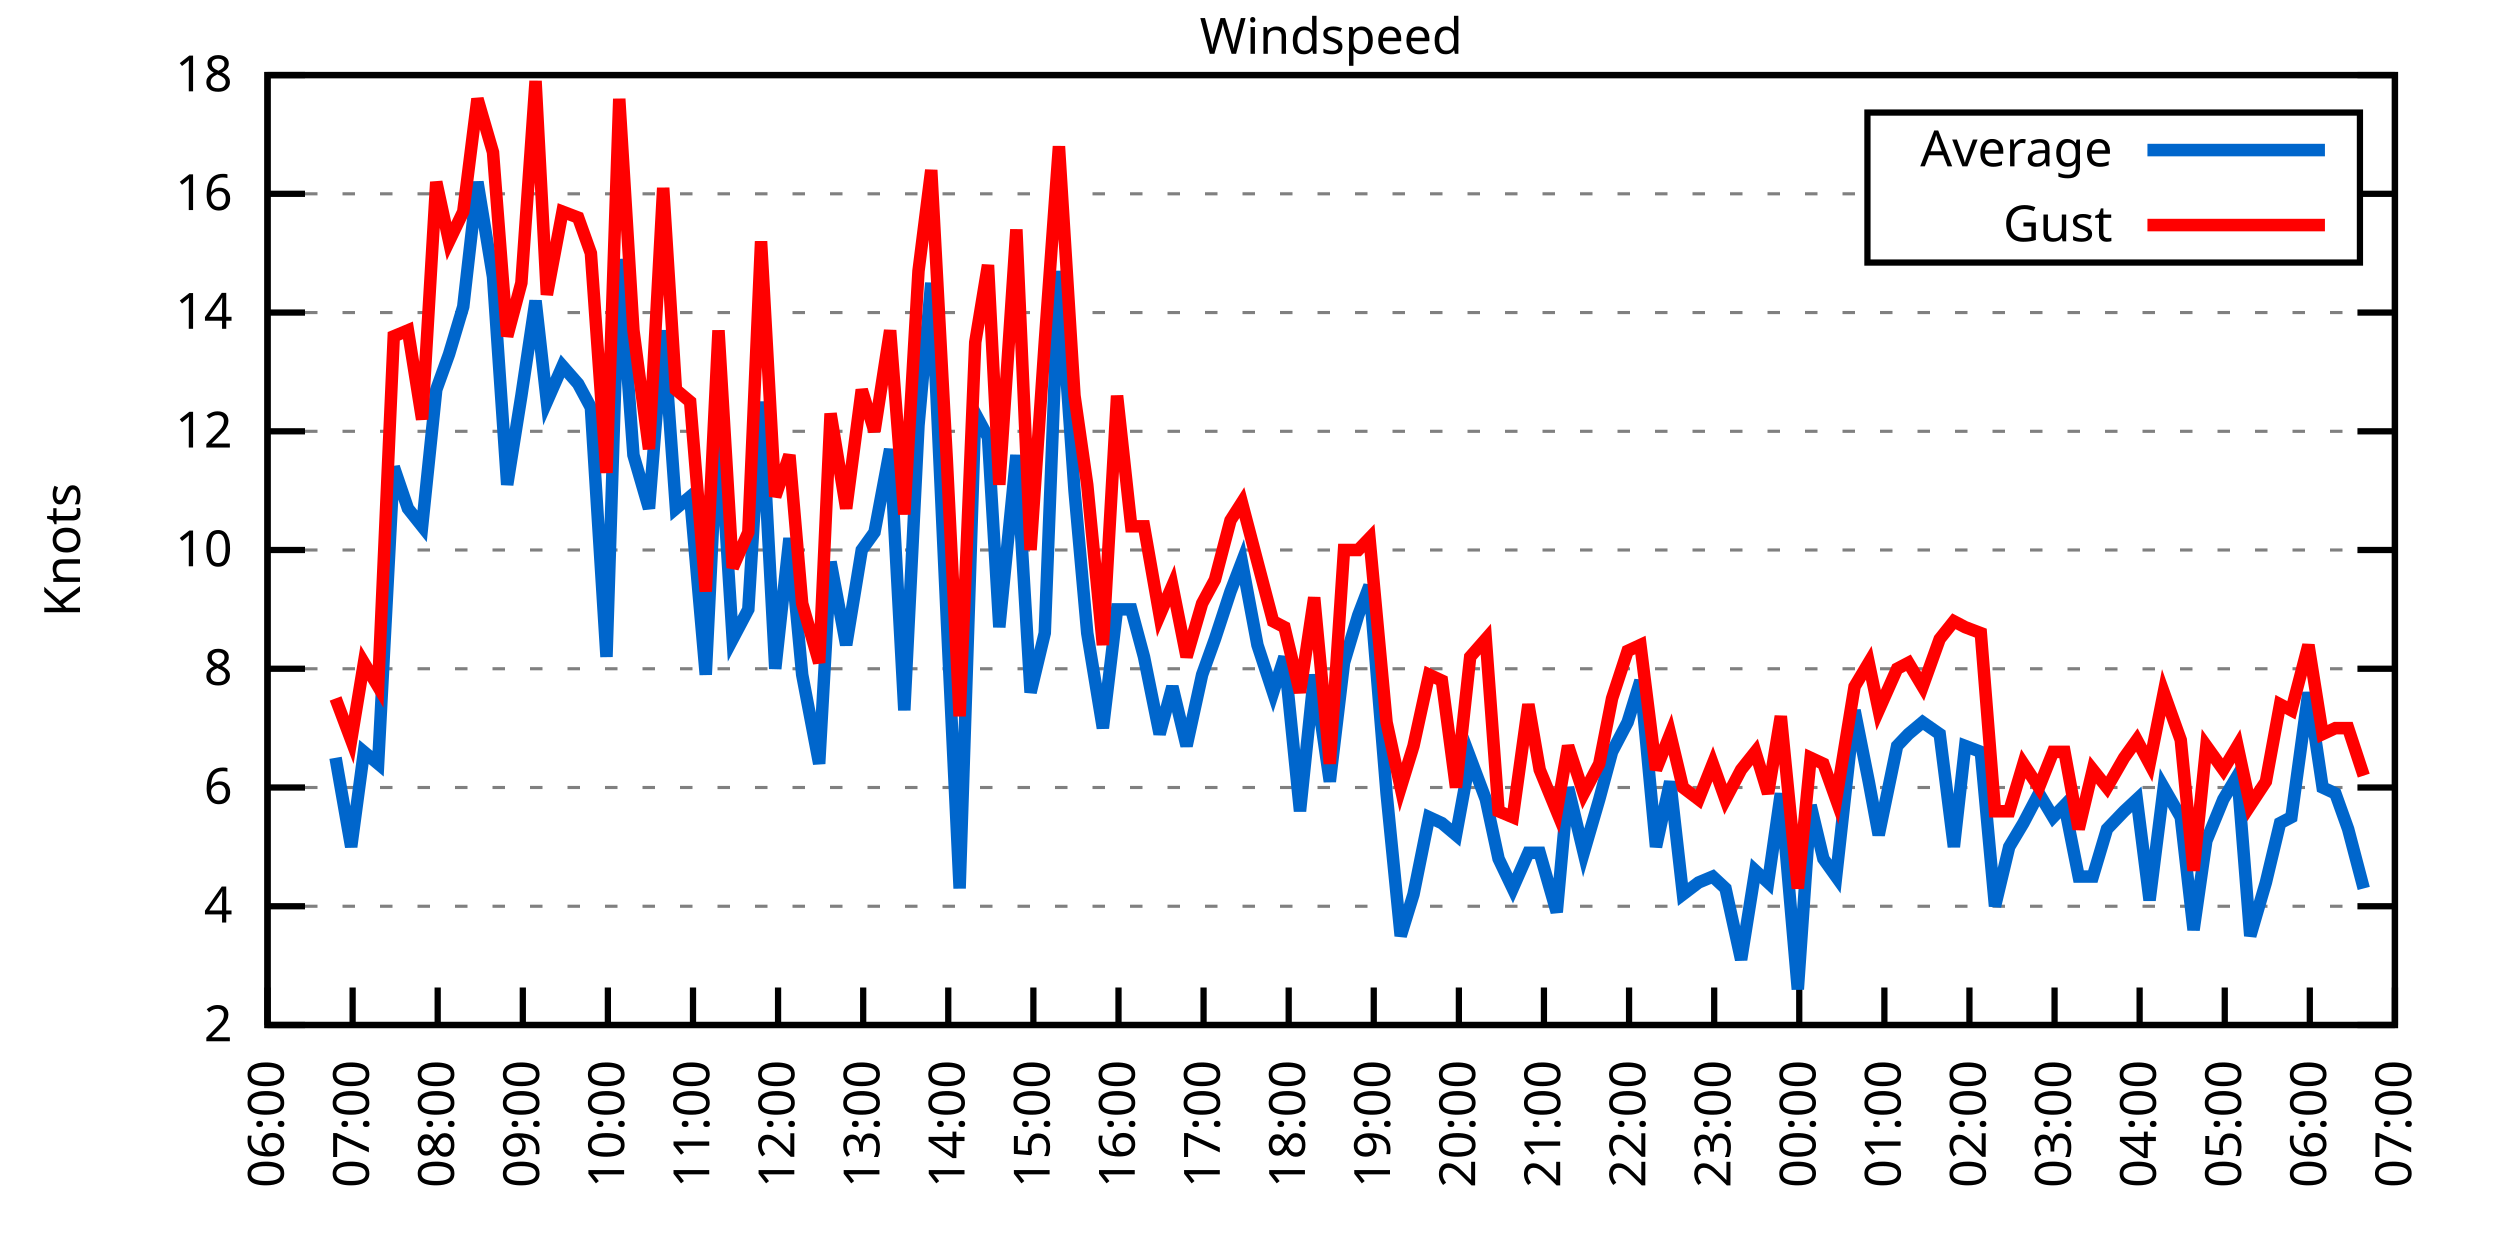
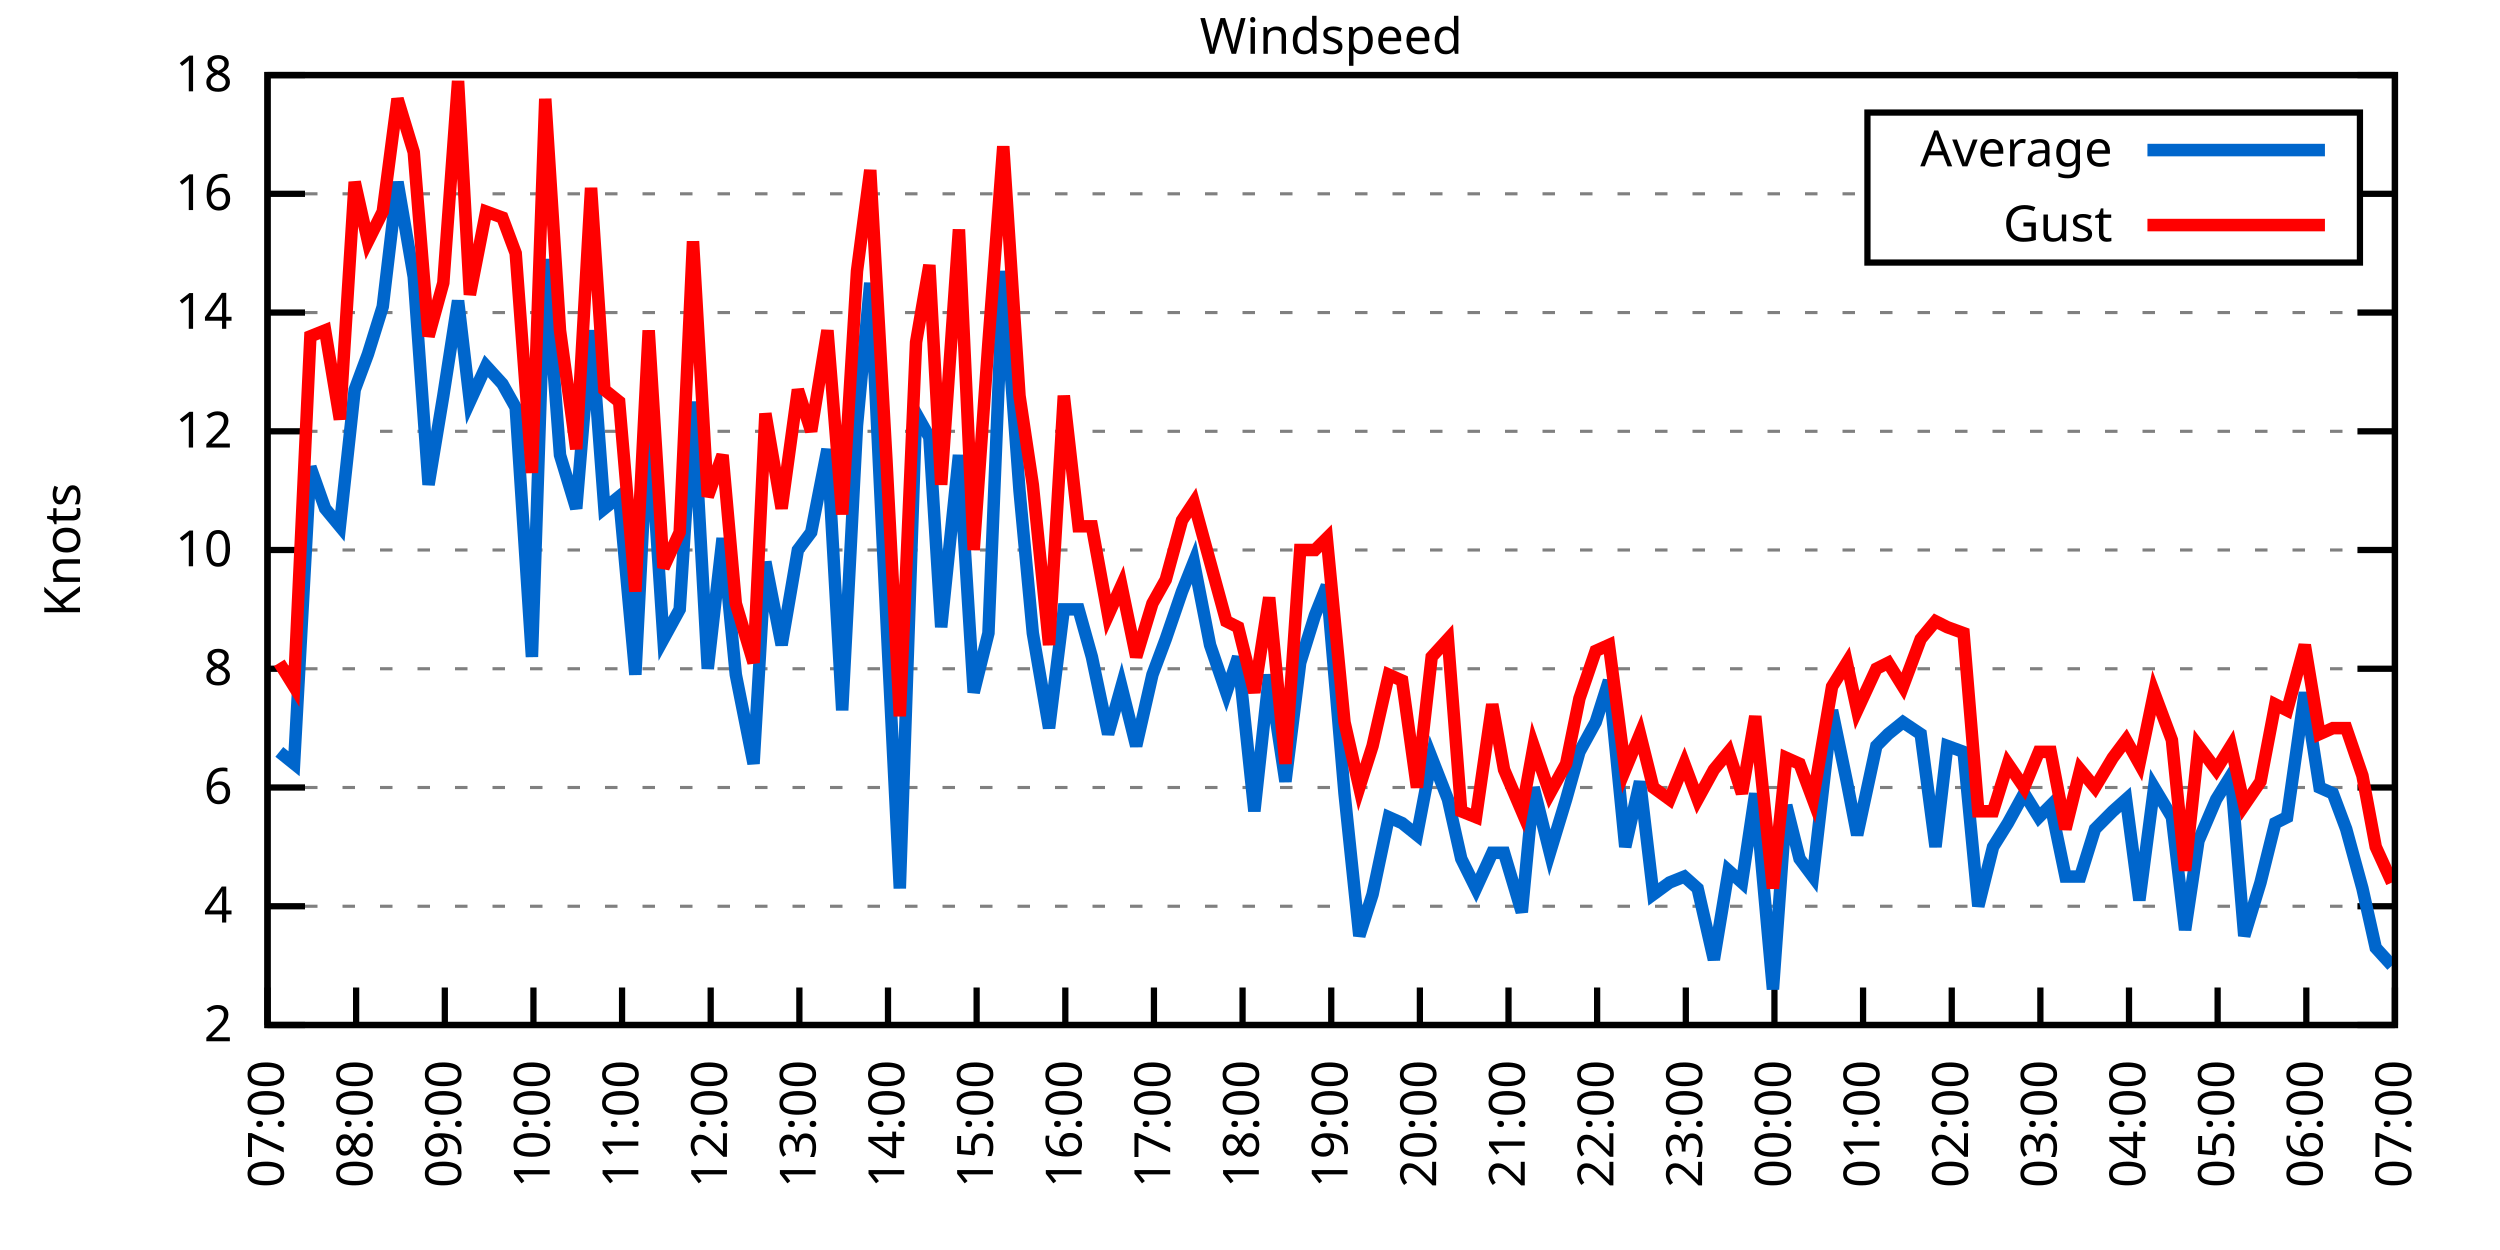
<svg xmlns="http://www.w3.org/2000/svg" xmlns:xlink="http://www.w3.org/1999/xlink" width="400" height="200" viewBox="0 0 400 200">
  <g id="gnuplot_canvas">
    <rect x="0" y="0" width="400" height="200" fill="none" />
    <defs>
      <circle id="gpDot" r="0.5" stroke-width="0.5" stroke="currentColor" />
      <path id="gpPt0" stroke-width="0.333" stroke="currentColor" d="M-1,0 h2 M0,-1 v2" />
      <path id="gpPt1" stroke-width="0.333" stroke="currentColor" d="M-1,-1 L1,1 M1,-1 L-1,1" />
      <path id="gpPt2" stroke-width="0.333" stroke="currentColor" d="M-1,0 L1,0 M0,-1 L0,1 M-1,-1 L1,1 M-1,1 L1,-1" />
      <rect id="gpPt3" stroke-width="0.333" stroke="currentColor" x="-1" y="-1" width="2" height="2" />
      <rect id="gpPt4" stroke-width="0.333" stroke="currentColor" fill="currentColor" x="-1" y="-1" width="2" height="2" />
      <circle id="gpPt5" stroke-width="0.333" stroke="currentColor" cx="0" cy="0" r="1" />
      <use xlink:href="#gpPt5" id="gpPt6" fill="currentColor" stroke="none" />
      <path id="gpPt7" stroke-width="0.333" stroke="currentColor" d="M0,-1.33 L-1.33,0.67 L1.33,0.67 z" />
      <use xlink:href="#gpPt7" id="gpPt8" fill="currentColor" stroke="none" />
      <use xlink:href="#gpPt7" id="gpPt9" stroke="currentColor" transform="rotate(180)" />
      <use xlink:href="#gpPt9" id="gpPt10" fill="currentColor" stroke="none" />
      <use xlink:href="#gpPt3" id="gpPt11" stroke="currentColor" transform="rotate(45)" />
      <use xlink:href="#gpPt11" id="gpPt12" fill="currentColor" stroke="none" />
      <path id="gpPt13" stroke-width="0.333" stroke="currentColor" d="M0,1.330 L1.265,0.411 L0.782,-1.067 L-0.782,-1.076 L-1.265,0.411 z" />
      <use xlink:href="#gpPt13" id="gpPt14" fill="currentColor" stroke="none" />
      <filter id="textbox" filterUnits="objectBoundingBox" x="0" y="0" height="1" width="1">
        <feFlood flood-color="white" flood-opacity="1" result="bgnd" />
        <feComposite in="SourceGraphic" in2="bgnd" operator="atop" />
      </filter>
      <filter id="greybox" filterUnits="objectBoundingBox" x="0" y="0" height="1" width="1">
        <feFlood flood-color="lightgrey" flood-opacity="1" result="grey" />
        <feComposite in="SourceGraphic" in2="grey" operator="atop" />
      </filter>
    </defs>
    <g fill="none" color="white" stroke="currentColor" stroke-width="1.00" stroke-linecap="butt" stroke-linejoin="miter">
</g>
    <g fill="none" color="black" stroke="currentColor" stroke-width="1.00" stroke-linecap="butt" stroke-linejoin="miter">
      <g stroke="none" shape-rendering="crispEdges">
        <polygon fill="rgb(255, 255, 255)" points="42.80,164.00 383.18,164.00 383.18,12.02 42.80,12.02 " />
      </g>
    </g>
    <g fill="none" color="black" stroke="currentColor" stroke-width="1.00" stroke-linecap="butt" stroke-linejoin="miter">
</g>
    <g fill="none" color="black" stroke="black" stroke-width="0.50" stroke-linecap="butt" stroke-linejoin="miter">
</g>
    <g fill="none" color="gray" stroke="currentColor" stroke-width="0.50" stroke-linecap="butt" stroke-linejoin="miter">
      <path stroke="gray" stroke-dasharray="2,4" class="gridline" d="M42.80,164.00 L383.19,164.00  " />
    </g>
    <g fill="none" color="gray" stroke="gray" stroke-width="1.00" stroke-linecap="butt" stroke-linejoin="miter">
</g>
    <g fill="none" color="black" stroke="currentColor" stroke-width="1.00" stroke-linecap="butt" stroke-linejoin="miter">
      <path stroke="black" d="M42.80,164.00 L48.80,164.00 M383.19,164.00 L377.19,164.00  " />
      <g transform="translate(37.20,166.60)" stroke="none" fill="black" font-family="Sans" font-size="8.00" text-anchor="end">
        <text>
          <tspan font-family="Sans"> 2</tspan>
        </text>
      </g>
    </g>
    <g fill="none" color="black" stroke="currentColor" stroke-width="1.00" stroke-linecap="butt" stroke-linejoin="miter">
</g>
    <g fill="none" color="black" stroke="black" stroke-width="0.50" stroke-linecap="butt" stroke-linejoin="miter">
</g>
    <g fill="none" color="gray" stroke="currentColor" stroke-width="0.50" stroke-linecap="butt" stroke-linejoin="miter">
      <path stroke="gray" stroke-dasharray="2,4" class="gridline" d="M42.80,145.00 L383.19,145.00  " />
    </g>
    <g fill="none" color="gray" stroke="gray" stroke-width="1.00" stroke-linecap="butt" stroke-linejoin="miter">
</g>
    <g fill="none" color="black" stroke="currentColor" stroke-width="1.00" stroke-linecap="butt" stroke-linejoin="miter">
      <path stroke="black" d="M42.80,145.00 L48.80,145.00 M383.19,145.00 L377.19,145.00  " />
      <g transform="translate(37.20,147.60)" stroke="none" fill="black" font-family="Sans" font-size="8.00" text-anchor="end">
        <text>
          <tspan font-family="Sans"> 4</tspan>
        </text>
      </g>
    </g>
    <g fill="none" color="black" stroke="currentColor" stroke-width="1.00" stroke-linecap="butt" stroke-linejoin="miter">
</g>
    <g fill="none" color="black" stroke="black" stroke-width="0.50" stroke-linecap="butt" stroke-linejoin="miter">
</g>
    <g fill="none" color="gray" stroke="currentColor" stroke-width="0.50" stroke-linecap="butt" stroke-linejoin="miter">
      <path stroke="gray" stroke-dasharray="2,4" class="gridline" d="M42.80,126.00 L383.19,126.00  " />
    </g>
    <g fill="none" color="gray" stroke="gray" stroke-width="1.00" stroke-linecap="butt" stroke-linejoin="miter">
</g>
    <g fill="none" color="black" stroke="currentColor" stroke-width="1.00" stroke-linecap="butt" stroke-linejoin="miter">
      <path stroke="black" d="M42.80,126.00 L48.80,126.00 M383.19,126.00 L377.19,126.00  " />
      <g transform="translate(37.20,128.60)" stroke="none" fill="black" font-family="Sans" font-size="8.00" text-anchor="end">
        <text>
          <tspan font-family="Sans"> 6</tspan>
        </text>
      </g>
    </g>
    <g fill="none" color="black" stroke="currentColor" stroke-width="1.00" stroke-linecap="butt" stroke-linejoin="miter">
</g>
    <g fill="none" color="black" stroke="black" stroke-width="0.50" stroke-linecap="butt" stroke-linejoin="miter">
</g>
    <g fill="none" color="gray" stroke="currentColor" stroke-width="0.50" stroke-linecap="butt" stroke-linejoin="miter">
      <path stroke="gray" stroke-dasharray="2,4" class="gridline" d="M42.80,107.00 L383.19,107.00  " />
    </g>
    <g fill="none" color="gray" stroke="gray" stroke-width="1.00" stroke-linecap="butt" stroke-linejoin="miter">
</g>
    <g fill="none" color="black" stroke="currentColor" stroke-width="1.00" stroke-linecap="butt" stroke-linejoin="miter">
      <path stroke="black" d="M42.80,107.00 L48.80,107.00 M383.19,107.00 L377.19,107.00  " />
      <g transform="translate(37.20,109.60)" stroke="none" fill="black" font-family="Sans" font-size="8.00" text-anchor="end">
        <text>
          <tspan font-family="Sans"> 8</tspan>
        </text>
      </g>
    </g>
    <g fill="none" color="black" stroke="currentColor" stroke-width="1.00" stroke-linecap="butt" stroke-linejoin="miter">
</g>
    <g fill="none" color="black" stroke="black" stroke-width="0.50" stroke-linecap="butt" stroke-linejoin="miter">
</g>
    <g fill="none" color="gray" stroke="currentColor" stroke-width="0.50" stroke-linecap="butt" stroke-linejoin="miter">
      <path stroke="gray" stroke-dasharray="2,4" class="gridline" d="M42.80,88.00 L383.19,88.00  " />
    </g>
    <g fill="none" color="gray" stroke="gray" stroke-width="1.00" stroke-linecap="butt" stroke-linejoin="miter">
</g>
    <g fill="none" color="black" stroke="currentColor" stroke-width="1.00" stroke-linecap="butt" stroke-linejoin="miter">
      <path stroke="black" d="M42.80,88.00 L48.80,88.00 M383.19,88.00 L377.19,88.00  " />
      <g transform="translate(37.20,90.60)" stroke="none" fill="black" font-family="Sans" font-size="8.00" text-anchor="end">
        <text>
          <tspan font-family="Sans"> 10</tspan>
        </text>
      </g>
    </g>
    <g fill="none" color="black" stroke="currentColor" stroke-width="1.00" stroke-linecap="butt" stroke-linejoin="miter">
</g>
    <g fill="none" color="black" stroke="black" stroke-width="0.50" stroke-linecap="butt" stroke-linejoin="miter">
</g>
    <g fill="none" color="gray" stroke="currentColor" stroke-width="0.50" stroke-linecap="butt" stroke-linejoin="miter">
      <path stroke="gray" stroke-dasharray="2,4" class="gridline" d="M42.80,69.01 L383.19,69.01  " />
    </g>
    <g fill="none" color="gray" stroke="gray" stroke-width="1.00" stroke-linecap="butt" stroke-linejoin="miter">
</g>
    <g fill="none" color="black" stroke="currentColor" stroke-width="1.00" stroke-linecap="butt" stroke-linejoin="miter">
      <path stroke="black" d="M42.80,69.01 L48.80,69.01 M383.19,69.01 L377.19,69.01  " />
      <g transform="translate(37.20,71.61)" stroke="none" fill="black" font-family="Sans" font-size="8.00" text-anchor="end">
        <text>
          <tspan font-family="Sans"> 12</tspan>
        </text>
      </g>
    </g>
    <g fill="none" color="black" stroke="currentColor" stroke-width="1.00" stroke-linecap="butt" stroke-linejoin="miter">
</g>
    <g fill="none" color="black" stroke="black" stroke-width="0.50" stroke-linecap="butt" stroke-linejoin="miter">
</g>
    <g fill="none" color="gray" stroke="currentColor" stroke-width="0.50" stroke-linecap="butt" stroke-linejoin="miter">
      <path stroke="gray" stroke-dasharray="2,4" class="gridline" d="M42.80,50.01 L383.19,50.01  " />
    </g>
    <g fill="none" color="gray" stroke="gray" stroke-width="1.00" stroke-linecap="butt" stroke-linejoin="miter">
</g>
    <g fill="none" color="black" stroke="currentColor" stroke-width="1.00" stroke-linecap="butt" stroke-linejoin="miter">
      <path stroke="black" d="M42.80,50.01 L48.80,50.01 M383.19,50.01 L377.19,50.01  " />
      <g transform="translate(37.20,52.61)" stroke="none" fill="black" font-family="Sans" font-size="8.00" text-anchor="end">
        <text>
          <tspan font-family="Sans"> 14</tspan>
        </text>
      </g>
    </g>
    <g fill="none" color="black" stroke="currentColor" stroke-width="1.00" stroke-linecap="butt" stroke-linejoin="miter">
</g>
    <g fill="none" color="black" stroke="black" stroke-width="0.50" stroke-linecap="butt" stroke-linejoin="miter">
</g>
    <g fill="none" color="gray" stroke="currentColor" stroke-width="0.50" stroke-linecap="butt" stroke-linejoin="miter">
      <path stroke="gray" stroke-dasharray="2,4" class="gridline" d="M42.80,31.01 L298.79,31.01 M377.59,31.01 L383.19,31.01  " />
    </g>
    <g fill="none" color="gray" stroke="gray" stroke-width="1.00" stroke-linecap="butt" stroke-linejoin="miter">
</g>
    <g fill="none" color="black" stroke="currentColor" stroke-width="1.00" stroke-linecap="butt" stroke-linejoin="miter">
      <path stroke="black" d="M42.80,31.01 L48.80,31.01 M383.19,31.01 L377.19,31.01  " />
      <g transform="translate(37.20,33.61)" stroke="none" fill="black" font-family="Sans" font-size="8.00" text-anchor="end">
        <text>
          <tspan font-family="Sans"> 16</tspan>
        </text>
      </g>
    </g>
    <g fill="none" color="black" stroke="currentColor" stroke-width="1.00" stroke-linecap="butt" stroke-linejoin="miter">
</g>
    <g fill="none" color="black" stroke="black" stroke-width="0.50" stroke-linecap="butt" stroke-linejoin="miter">
</g>
    <g fill="none" color="gray" stroke="currentColor" stroke-width="0.50" stroke-linecap="butt" stroke-linejoin="miter">
      <path stroke="gray" stroke-dasharray="2,4" class="gridline" d="M42.80,12.01 L383.19,12.01  " />
    </g>
    <g fill="none" color="gray" stroke="gray" stroke-width="1.00" stroke-linecap="butt" stroke-linejoin="miter">
</g>
    <g fill="none" color="black" stroke="currentColor" stroke-width="1.00" stroke-linecap="butt" stroke-linejoin="miter">
      <path stroke="black" d="M42.80,12.01 L48.80,12.01 M383.19,12.01 L377.19,12.01  " />
      <g transform="translate(37.20,14.61)" stroke="none" fill="black" font-family="Sans" font-size="8.00" text-anchor="end">
        <text>
          <tspan font-family="Sans"> 18</tspan>
        </text>
      </g>
    </g>
    <g fill="none" color="black" stroke="currentColor" stroke-width="1.00" stroke-linecap="butt" stroke-linejoin="miter">
      <path stroke="black" d="M42.80,164.00 L42.80,158.00  " />
      <g transform="translate(45.40,169.60) rotate(270.00)" stroke="none" fill="black" font-family="Sans" font-size="8.00" text-anchor="end">
        <text>
-           <tspan font-family="Sans">06:00</tspan>
-         </text>
-       </g>
-     </g>
-     <g fill="none" color="black" stroke="currentColor" stroke-width="1.00" stroke-linecap="butt" stroke-linejoin="miter">
-       <path stroke="black" d="M56.42,164.00 L56.42,158.00  " />
-       <g transform="translate(59.02,169.60) rotate(270.00)" stroke="none" fill="black" font-family="Sans" font-size="8.00" text-anchor="end">
-         <text>
          <tspan font-family="Sans">07:00</tspan>
        </text>
      </g>
    </g>
    <g fill="none" color="black" stroke="currentColor" stroke-width="1.00" stroke-linecap="butt" stroke-linejoin="miter">
-       <path stroke="black" d="M70.03,164.00 L70.03,158.00  " />
-       <g transform="translate(72.63,169.60) rotate(270.00)" stroke="none" fill="black" font-family="Sans" font-size="8.00" text-anchor="end">
+       <path stroke="black" d="M56.98,164.00 L56.98,158.00  " />
+       <g transform="translate(59.58,169.60) rotate(270.00)" stroke="none" fill="black" font-family="Sans" font-size="8.00" text-anchor="end">
        <text>
          <tspan font-family="Sans">08:00</tspan>
        </text>
      </g>
    </g>
    <g fill="none" color="black" stroke="currentColor" stroke-width="1.00" stroke-linecap="butt" stroke-linejoin="miter">
-       <path stroke="black" d="M83.65,164.00 L83.65,158.00  " />
-       <g transform="translate(86.25,169.60) rotate(270.00)" stroke="none" fill="black" font-family="Sans" font-size="8.00" text-anchor="end">
+       <path stroke="black" d="M71.17,164.00 L71.17,158.00  " />
+       <g transform="translate(73.77,169.60) rotate(270.00)" stroke="none" fill="black" font-family="Sans" font-size="8.00" text-anchor="end">
        <text>
          <tspan font-family="Sans">09:00</tspan>
        </text>
      </g>
    </g>
    <g fill="none" color="black" stroke="currentColor" stroke-width="1.00" stroke-linecap="butt" stroke-linejoin="miter">
-       <path stroke="black" d="M97.26,164.00 L97.26,158.00  " />
-       <g transform="translate(99.86,169.60) rotate(270.00)" stroke="none" fill="black" font-family="Sans" font-size="8.00" text-anchor="end">
+       <path stroke="black" d="M85.35,164.00 L85.35,158.00  " />
+       <g transform="translate(87.95,169.60) rotate(270.00)" stroke="none" fill="black" font-family="Sans" font-size="8.00" text-anchor="end">
        <text>
          <tspan font-family="Sans">10:00</tspan>
        </text>
      </g>
    </g>
    <g fill="none" color="black" stroke="currentColor" stroke-width="1.00" stroke-linecap="butt" stroke-linejoin="miter">
-       <path stroke="black" d="M110.88,164.00 L110.88,158.00  " />
-       <g transform="translate(113.48,169.60) rotate(270.00)" stroke="none" fill="black" font-family="Sans" font-size="8.00" text-anchor="end">
+       <path stroke="black" d="M99.53,164.00 L99.53,158.00  " />
+       <g transform="translate(102.13,169.60) rotate(270.00)" stroke="none" fill="black" font-family="Sans" font-size="8.00" text-anchor="end">
        <text>
          <tspan font-family="Sans">11:00</tspan>
        </text>
      </g>
    </g>
    <g fill="none" color="black" stroke="currentColor" stroke-width="1.00" stroke-linecap="butt" stroke-linejoin="miter">
-       <path stroke="black" d="M124.49,164.00 L124.49,158.00  " />
-       <g transform="translate(127.09,169.60) rotate(270.00)" stroke="none" fill="black" font-family="Sans" font-size="8.00" text-anchor="end">
+       <path stroke="black" d="M113.71,164.00 L113.71,158.00  " />
+       <g transform="translate(116.31,169.60) rotate(270.00)" stroke="none" fill="black" font-family="Sans" font-size="8.00" text-anchor="end">
        <text>
          <tspan font-family="Sans">12:00</tspan>
        </text>
      </g>
    </g>
    <g fill="none" color="black" stroke="currentColor" stroke-width="1.00" stroke-linecap="butt" stroke-linejoin="miter">
-       <path stroke="black" d="M138.11,164.00 L138.11,158.00  " />
-       <g transform="translate(140.71,169.60) rotate(270.00)" stroke="none" fill="black" font-family="Sans" font-size="8.00" text-anchor="end">
+       <path stroke="black" d="M127.90,164.00 L127.90,158.00  " />
+       <g transform="translate(130.50,169.60) rotate(270.00)" stroke="none" fill="black" font-family="Sans" font-size="8.00" text-anchor="end">
        <text>
          <tspan font-family="Sans">13:00</tspan>
        </text>
      </g>
    </g>
    <g fill="none" color="black" stroke="currentColor" stroke-width="1.00" stroke-linecap="butt" stroke-linejoin="miter">
-       <path stroke="black" d="M151.72,164.00 L151.72,158.00  " />
-       <g transform="translate(154.32,169.60) rotate(270.00)" stroke="none" fill="black" font-family="Sans" font-size="8.00" text-anchor="end">
+       <path stroke="black" d="M142.08,164.00 L142.08,158.00  " />
+       <g transform="translate(144.68,169.60) rotate(270.00)" stroke="none" fill="black" font-family="Sans" font-size="8.00" text-anchor="end">
        <text>
          <tspan font-family="Sans">14:00</tspan>
        </text>
      </g>
    </g>
    <g fill="none" color="black" stroke="currentColor" stroke-width="1.00" stroke-linecap="butt" stroke-linejoin="miter">
-       <path stroke="black" d="M165.34,164.00 L165.34,158.00  " />
-       <g transform="translate(167.94,169.60) rotate(270.00)" stroke="none" fill="black" font-family="Sans" font-size="8.00" text-anchor="end">
+       <path stroke="black" d="M156.26,164.00 L156.26,158.00  " />
+       <g transform="translate(158.86,169.60) rotate(270.00)" stroke="none" fill="black" font-family="Sans" font-size="8.00" text-anchor="end">
        <text>
          <tspan font-family="Sans">15:00</tspan>
        </text>
      </g>
    </g>
    <g fill="none" color="black" stroke="currentColor" stroke-width="1.00" stroke-linecap="butt" stroke-linejoin="miter">
-       <path stroke="black" d="M178.96,164.00 L178.96,158.00  " />
-       <g transform="translate(181.56,169.60) rotate(270.00)" stroke="none" fill="black" font-family="Sans" font-size="8.00" text-anchor="end">
+       <path stroke="black" d="M170.45,164.00 L170.45,158.00  " />
+       <g transform="translate(173.05,169.60) rotate(270.00)" stroke="none" fill="black" font-family="Sans" font-size="8.00" text-anchor="end">
        <text>
          <tspan font-family="Sans">16:00</tspan>
        </text>
      </g>
    </g>
    <g fill="none" color="black" stroke="currentColor" stroke-width="1.00" stroke-linecap="butt" stroke-linejoin="miter">
-       <path stroke="black" d="M192.57,164.00 L192.57,158.00  " />
-       <g transform="translate(195.17,169.60) rotate(270.00)" stroke="none" fill="black" font-family="Sans" font-size="8.00" text-anchor="end">
+       <path stroke="black" d="M184.63,164.00 L184.63,158.00  " />
+       <g transform="translate(187.23,169.60) rotate(270.00)" stroke="none" fill="black" font-family="Sans" font-size="8.00" text-anchor="end">
        <text>
          <tspan font-family="Sans">17:00</tspan>
        </text>
      </g>
    </g>
    <g fill="none" color="black" stroke="currentColor" stroke-width="1.00" stroke-linecap="butt" stroke-linejoin="miter">
-       <path stroke="black" d="M206.19,164.00 L206.19,158.00  " />
-       <g transform="translate(208.79,169.60) rotate(270.00)" stroke="none" fill="black" font-family="Sans" font-size="8.00" text-anchor="end">
+       <path stroke="black" d="M198.81,164.00 L198.81,158.00  " />
+       <g transform="translate(201.41,169.60) rotate(270.00)" stroke="none" fill="black" font-family="Sans" font-size="8.00" text-anchor="end">
        <text>
          <tspan font-family="Sans">18:00</tspan>
        </text>
      </g>
    </g>
    <g fill="none" color="black" stroke="currentColor" stroke-width="1.00" stroke-linecap="butt" stroke-linejoin="miter">
-       <path stroke="black" d="M219.80,164.00 L219.80,158.00  " />
-       <g transform="translate(222.40,169.60) rotate(270.00)" stroke="none" fill="black" font-family="Sans" font-size="8.00" text-anchor="end">
+       <path stroke="black" d="M213.00,164.00 L213.00,158.00  " />
+       <g transform="translate(215.60,169.60) rotate(270.00)" stroke="none" fill="black" font-family="Sans" font-size="8.00" text-anchor="end">
        <text>
          <tspan font-family="Sans">19:00</tspan>
        </text>
      </g>
    </g>
    <g fill="none" color="black" stroke="currentColor" stroke-width="1.00" stroke-linecap="butt" stroke-linejoin="miter">
-       <path stroke="black" d="M233.42,164.00 L233.42,158.00  " />
-       <g transform="translate(236.02,169.60) rotate(270.00)" stroke="none" fill="black" font-family="Sans" font-size="8.00" text-anchor="end">
+       <path stroke="black" d="M227.18,164.00 L227.18,158.00  " />
+       <g transform="translate(229.78,169.60) rotate(270.00)" stroke="none" fill="black" font-family="Sans" font-size="8.00" text-anchor="end">
        <text>
          <tspan font-family="Sans">20:00</tspan>
        </text>
      </g>
    </g>
    <g fill="none" color="black" stroke="currentColor" stroke-width="1.00" stroke-linecap="butt" stroke-linejoin="miter">
-       <path stroke="black" d="M247.03,164.00 L247.03,158.00  " />
-       <g transform="translate(249.63,169.60) rotate(270.00)" stroke="none" fill="black" font-family="Sans" font-size="8.00" text-anchor="end">
+       <path stroke="black" d="M241.36,164.00 L241.36,158.00  " />
+       <g transform="translate(243.96,169.60) rotate(270.00)" stroke="none" fill="black" font-family="Sans" font-size="8.00" text-anchor="end">
        <text>
          <tspan font-family="Sans">21:00</tspan>
        </text>
      </g>
    </g>
    <g fill="none" color="black" stroke="currentColor" stroke-width="1.00" stroke-linecap="butt" stroke-linejoin="miter">
-       <path stroke="black" d="M260.65,164.00 L260.65,158.00  " />
-       <g transform="translate(263.25,169.60) rotate(270.00)" stroke="none" fill="black" font-family="Sans" font-size="8.00" text-anchor="end">
+       <path stroke="black" d="M255.54,164.00 L255.54,158.00  " />
+       <g transform="translate(258.14,169.60) rotate(270.00)" stroke="none" fill="black" font-family="Sans" font-size="8.00" text-anchor="end">
        <text>
          <tspan font-family="Sans">22:00</tspan>
        </text>
      </g>
    </g>
    <g fill="none" color="black" stroke="currentColor" stroke-width="1.00" stroke-linecap="butt" stroke-linejoin="miter">
-       <path stroke="black" d="M274.27,164.00 L274.27,158.00  " />
-       <g transform="translate(276.87,169.60) rotate(270.00)" stroke="none" fill="black" font-family="Sans" font-size="8.00" text-anchor="end">
+       <path stroke="black" d="M269.73,164.00 L269.73,158.00  " />
+       <g transform="translate(272.33,169.60) rotate(270.00)" stroke="none" fill="black" font-family="Sans" font-size="8.00" text-anchor="end">
        <text>
          <tspan font-family="Sans">23:00</tspan>
        </text>
      </g>
    </g>
    <g fill="none" color="black" stroke="currentColor" stroke-width="1.00" stroke-linecap="butt" stroke-linejoin="miter">
-       <path stroke="black" d="M287.88,164.00 L287.88,158.00  " />
-       <g transform="translate(290.48,169.60) rotate(270.00)" stroke="none" fill="black" font-family="Sans" font-size="8.00" text-anchor="end">
+       <path stroke="black" d="M283.91,164.00 L283.91,158.00  " />
+       <g transform="translate(286.51,169.60) rotate(270.00)" stroke="none" fill="black" font-family="Sans" font-size="8.00" text-anchor="end">
        <text>
          <tspan font-family="Sans">00:00</tspan>
        </text>
      </g>
    </g>
    <g fill="none" color="black" stroke="currentColor" stroke-width="1.00" stroke-linecap="butt" stroke-linejoin="miter">
-       <path stroke="black" d="M301.50,164.00 L301.50,158.00  " />
-       <g transform="translate(304.10,169.60) rotate(270.00)" stroke="none" fill="black" font-family="Sans" font-size="8.00" text-anchor="end">
+       <path stroke="black" d="M298.09,164.00 L298.09,158.00  " />
+       <g transform="translate(300.69,169.60) rotate(270.00)" stroke="none" fill="black" font-family="Sans" font-size="8.00" text-anchor="end">
        <text>
          <tspan font-family="Sans">01:00</tspan>
        </text>
      </g>
    </g>
    <g fill="none" color="black" stroke="currentColor" stroke-width="1.00" stroke-linecap="butt" stroke-linejoin="miter">
-       <path stroke="black" d="M315.11,164.00 L315.11,158.00  " />
-       <g transform="translate(317.71,169.60) rotate(270.00)" stroke="none" fill="black" font-family="Sans" font-size="8.00" text-anchor="end">
+       <path stroke="black" d="M312.28,164.00 L312.28,158.00  " />
+       <g transform="translate(314.88,169.60) rotate(270.00)" stroke="none" fill="black" font-family="Sans" font-size="8.00" text-anchor="end">
        <text>
          <tspan font-family="Sans">02:00</tspan>
        </text>
      </g>
    </g>
    <g fill="none" color="black" stroke="currentColor" stroke-width="1.00" stroke-linecap="butt" stroke-linejoin="miter">
-       <path stroke="black" d="M328.73,164.00 L328.73,158.00  " />
-       <g transform="translate(331.33,169.60) rotate(270.00)" stroke="none" fill="black" font-family="Sans" font-size="8.00" text-anchor="end">
+       <path stroke="black" d="M326.46,164.00 L326.46,158.00  " />
+       <g transform="translate(329.06,169.60) rotate(270.00)" stroke="none" fill="black" font-family="Sans" font-size="8.00" text-anchor="end">
        <text>
          <tspan font-family="Sans">03:00</tspan>
        </text>
      </g>
    </g>
    <g fill="none" color="black" stroke="currentColor" stroke-width="1.00" stroke-linecap="butt" stroke-linejoin="miter">
-       <path stroke="black" d="M342.34,164.00 L342.34,158.00  " />
-       <g transform="translate(344.94,169.60) rotate(270.00)" stroke="none" fill="black" font-family="Sans" font-size="8.00" text-anchor="end">
+       <path stroke="black" d="M340.64,164.00 L340.64,158.00  " />
+       <g transform="translate(343.24,169.60) rotate(270.00)" stroke="none" fill="black" font-family="Sans" font-size="8.00" text-anchor="end">
        <text>
          <tspan font-family="Sans">04:00</tspan>
        </text>
      </g>
    </g>
    <g fill="none" color="black" stroke="currentColor" stroke-width="1.00" stroke-linecap="butt" stroke-linejoin="miter">
-       <path stroke="black" d="M355.96,164.00 L355.96,158.00  " />
-       <g transform="translate(358.56,169.60) rotate(270.00)" stroke="none" fill="black" font-family="Sans" font-size="8.00" text-anchor="end">
+       <path stroke="black" d="M354.82,164.00 L354.82,158.00  " />
+       <g transform="translate(357.42,169.60) rotate(270.00)" stroke="none" fill="black" font-family="Sans" font-size="8.00" text-anchor="end">
        <text>
          <tspan font-family="Sans">05:00</tspan>
        </text>
      </g>
    </g>
    <g fill="none" color="black" stroke="currentColor" stroke-width="1.00" stroke-linecap="butt" stroke-linejoin="miter">
-       <path stroke="black" d="M369.57,164.00 L369.57,158.00  " />
-       <g transform="translate(372.17,169.60) rotate(270.00)" stroke="none" fill="black" font-family="Sans" font-size="8.00" text-anchor="end">
+       <path stroke="black" d="M369.01,164.00 L369.01,158.00  " />
+       <g transform="translate(371.61,169.60) rotate(270.00)" stroke="none" fill="black" font-family="Sans" font-size="8.00" text-anchor="end">
        <text>
          <tspan font-family="Sans">06:00</tspan>
        </text>
      </g>
    </g>
    <g fill="none" color="black" stroke="currentColor" stroke-width="1.00" stroke-linecap="butt" stroke-linejoin="miter">
      <path stroke="black" d="M383.19,164.00 L383.19,158.00  " />
      <g transform="translate(385.79,169.60) rotate(270.00)" stroke="none" fill="black" font-family="Sans" font-size="8.00" text-anchor="end">
        <text>
          <tspan font-family="Sans">07:00</tspan>
        </text>
      </g>
    </g>
    <g fill="none" color="black" stroke="currentColor" stroke-width="1.00" stroke-linecap="butt" stroke-linejoin="miter">
</g>
    <g fill="none" color="black" stroke="currentColor" stroke-width="1.00" stroke-linecap="butt" stroke-linejoin="miter">
      <path stroke="black" d="M42.80,12.01 L42.80,164.00 L383.19,164.00 L383.19,12.01 L42.80,12.01 Z  " />
    </g>
    <g fill="none" color="black" stroke="currentColor" stroke-width="1.00" stroke-linecap="butt" stroke-linejoin="miter">
</g>
    <g fill="none" color="black" stroke="currentColor" stroke-width="1.00" stroke-linecap="butt" stroke-linejoin="miter">
      <path stroke="black" d="M298.79,42.01 L298.79,18.01 L377.59,18.01 L377.59,42.01 L298.79,42.01 Z  " />
    </g>
    <g id="Windspeed_plot_1">
      <g fill="none" color="white" stroke="black" stroke-width="2.00" stroke-linecap="butt" stroke-linejoin="miter">
</g>
      <g fill="none" color="black" stroke="currentColor" stroke-width="2.00" stroke-linecap="butt" stroke-linejoin="miter">
        <g transform="translate(337.99,26.61)" stroke="none" fill="black" font-family="Sans" font-size="8.00" text-anchor="end">
          <text>
            <tspan font-family="Sans">Average</tspan>
          </text>
        </g>
      </g>
      <g fill="none" color="black" stroke="currentColor" stroke-width="2.00" stroke-linecap="butt" stroke-linejoin="miter">
-         <path stroke="rgb(  0, 102, 204)" d="M343.59,24.01 L371.99,24.01 M53.69,121.25 L56.19,135.50 L58.23,120.30 L60.50,122.20 L63.00,74.71 L65.27,81.36   L67.54,84.21 L69.80,62.36 L71.85,56.66 L74.12,49.06 L76.39,29.11 L78.88,44.31 L81.15,77.56 L83.42,63.31   L85.69,48.11 L87.50,64.26 L90.00,58.56 L92.50,61.41 L94.54,65.21 L97.04,105.10 L99.08,41.46 L101.35,72.81   L103.84,81.36 L106.11,52.86 L108.15,81.36 L110.42,79.46 L112.92,107.95 L114.96,66.16 L117.23,102.25 L119.73,97.50   L121.77,64.26 L124.04,107.00 L126.31,86.11 L128.35,107.95 L131.07,122.20 L132.89,89.90 L135.39,103.20 L137.88,88.00   L139.92,85.16 L142.42,71.86 L144.69,113.65 L146.96,68.06 L149.00,45.26 L151.50,99.40 L153.54,142.15 L156.04,66.16   L158.08,69.96 L159.89,100.35 L162.62,72.81 L164.89,110.80 L167.16,101.30 L169.43,43.36 L171.92,78.51 L173.96,101.30   L176.46,116.50 L178.73,97.50 L181.00,97.50 L183.04,105.10 L185.54,117.45 L187.58,109.85 L189.85,119.35 L192.34,107.95   L194.39,102.25 L196.88,94.65 L198.70,89.90 L201.19,103.20 L203.69,110.80 L205.51,105.10 L208.00,129.80 L210.27,107.95   L212.77,125.05 L215.04,106.05 L217.31,98.45 L219.12,93.70 L221.85,126.95 L224.11,149.75 L226.16,143.10 L228.65,130.75   L230.70,131.70 L232.96,133.60 L235.23,121.25 L237.73,127.90 L239.77,137.40 L242.04,142.15 L244.54,136.45 L246.35,136.45   L249.08,145.95 L250.89,126.00 L253.39,136.45 L255.88,127.90 L257.93,120.30 L260.42,115.55 L262.47,108.90 L264.96,135.50   L267.23,125.05 L269.27,143.10 L271.77,141.20 L274.04,140.25 L276.08,142.15 L278.58,153.55 L280.85,139.30 L282.89,141.20   L284.93,126.95 L287.65,158.30 L289.70,128.85 L291.74,137.40 L293.78,140.25 L296.73,113.65 L299.00,125.05 L300.59,133.60   L303.54,119.35 L305.35,117.45 L307.62,115.55 L310.35,117.45 L312.62,135.50 L314.43,119.35 L316.93,120.30 L319.20,145.00   L321.47,135.50 L323.74,131.70 L326.23,126.95 L328.50,130.75 L330.32,128.85 L332.59,140.25 L334.85,140.25 L337.12,132.65   L339.85,129.80 L341.89,127.90 L343.93,144.05 L346.20,126.00 L348.92,130.75 L350.97,148.80 L353.01,134.55 L355.73,127.90   L358.00,124.10 L360.04,149.75 L362.54,141.20 L364.81,131.70 L366.62,130.75 L369.35,110.80 L371.62,126.00 L373.66,126.95   L375.70,132.65 L378.20,142.15  " />
+         <path stroke="rgb(  0, 102, 204)" d="M343.59,24.01 L371.99,24.01 M44.69,120.30 L47.05,122.20 L49.66,74.71 L52.02,81.36 L54.38,84.21 L56.75,62.36   L58.87,56.66 L61.24,49.06 L63.60,29.11 L66.20,44.31 L68.57,77.56 L70.93,63.31 L73.29,48.11 L75.18,64.26   L77.78,58.56 L80.38,61.41 L82.51,65.21 L85.11,105.10 L87.24,41.46 L89.60,72.81 L92.20,81.36 L94.57,52.86   L96.70,81.36 L99.06,79.46 L101.66,107.95 L103.79,66.16 L106.15,102.25 L108.75,97.50 L110.88,64.26 L113.24,107.00   L115.61,86.11 L117.73,107.95 L120.57,122.20 L122.46,89.90 L125.06,103.20 L127.66,88.00 L129.79,85.16 L132.39,71.86   L134.75,113.65 L137.12,68.06 L139.24,45.26 L141.84,99.40 L143.97,142.15 L146.57,66.16 L148.70,69.96 L150.59,100.35   L153.43,72.81 L155.79,110.80 L158.15,101.30 L160.52,43.36 L163.12,78.51 L165.25,101.30 L167.85,116.50 L170.21,97.50   L172.57,97.50 L174.70,105.10 L177.30,117.45 L179.43,109.85 L181.79,119.35 L184.39,107.95 L186.52,102.25 L189.12,94.65   L191.01,89.90 L193.61,103.20 L196.21,110.80 L198.10,105.10 L200.70,129.80 L203.07,107.95 L205.67,125.05 L208.03,106.05   L210.39,98.45 L212.29,93.70 L215.12,126.95 L217.49,149.75 L219.61,143.10 L222.21,130.75 L224.34,131.70 L226.71,133.60   L229.07,121.25 L231.67,127.90 L233.80,137.40 L236.16,142.15 L238.76,136.45 L240.65,136.45 L243.49,145.95 L245.38,126.00   L247.98,136.45 L250.58,127.90 L252.71,120.30 L255.31,115.55 L257.43,108.90 L260.04,135.50 L262.40,125.05 L264.53,143.10   L267.13,141.20 L269.49,140.25 L271.62,142.15 L274.22,153.55 L276.58,139.30 L278.71,141.20 L280.84,126.95 L283.67,158.30   L285.80,128.85 L287.93,137.40 L290.06,140.25 L293.13,113.65 L295.49,125.05 L297.15,133.60 L300.22,119.35 L302.11,117.45   L304.47,115.55 L307.31,117.45 L309.68,135.50 L311.57,119.35 L314.17,120.30 L316.53,145.00 L318.89,135.50 L321.26,131.70   L323.86,126.95 L326.22,130.75 L328.11,128.85 L330.48,140.25 L332.84,140.25 L335.20,132.65 L338.04,129.80 L340.17,127.90   L342.30,144.05 L344.66,126.00 L347.50,130.75 L349.62,148.80 L351.75,134.55 L354.59,127.90 L356.95,124.10 L359.08,149.75   L361.68,141.20 L364.04,131.70 L365.93,130.75 L368.77,110.80 L371.13,126.00 L373.26,126.95 L375.39,132.65 L377.99,142.15   L380.12,151.65 L382.72,154.50  " />
      </g>
    </g>
    <g id="Windspeed_plot_2">
      <g fill="none" color="black" stroke="currentColor" stroke-width="2.00" stroke-linecap="butt" stroke-linejoin="miter">
        <g transform="translate(337.99,38.61)" stroke="none" fill="black" font-family="Sans" font-size="8.00" text-anchor="end">
          <text>
            <tspan font-family="Sans">Gust</tspan>
          </text>
        </g>
      </g>
      <g fill="none" color="black" stroke="currentColor" stroke-width="2.00" stroke-linecap="butt" stroke-linejoin="miter">
-         <path stroke="rgb(255,   0,   0)" d="M343.59,36.01 L371.99,36.01 M53.69,111.75 L56.19,118.40 L58.23,106.05 L60.50,109.85 L63.00,53.81 L65.27,52.86   L67.54,67.11 L69.80,29.11 L71.85,38.61 L74.12,33.86 L76.39,15.81 L78.88,24.36 L81.15,53.81 L83.42,45.26   L85.69,12.96 L87.50,47.16 L90.00,33.86 L92.50,34.81 L94.54,40.51 L97.04,75.66 L99.08,15.81 L101.35,52.86   L103.84,71.86 L106.11,30.06 L108.15,62.36 L110.42,64.26 L112.92,94.65 L114.96,52.86 L117.23,90.85 L119.73,85.16   L121.77,38.61 L124.04,79.46 L126.31,72.81 L128.35,96.55 L131.07,106.05 L132.89,66.16 L135.39,81.36 L137.88,62.36   L139.92,69.01 L142.42,52.86 L144.69,82.31 L146.96,43.36 L149.00,27.21 L151.50,73.76 L153.54,114.60 L156.04,54.76   L158.08,42.41 L159.89,77.56 L162.62,36.71 L164.89,88.00 L167.16,54.76 L169.43,23.41 L171.92,63.31 L173.96,77.56   L176.46,103.20 L178.73,63.31 L181.00,84.21 L183.04,84.21 L185.54,98.45 L187.58,93.70 L189.85,105.10 L192.34,96.55   L194.39,92.75 L196.88,83.26 L198.70,80.41 L201.19,89.90 L203.69,99.40 L205.51,100.35 L208.00,110.80 L210.27,95.60   L212.77,122.20 L215.04,88.00 L217.31,88.00 L219.12,86.11 L221.85,115.55 L224.11,126.00 L226.16,119.35 L228.65,107.95   L230.70,108.90 L232.96,126.00 L235.23,105.10 L237.73,102.25 L239.77,129.80 L242.04,130.75 L244.54,112.70 L246.35,123.15   L249.08,129.80 L250.89,119.35 L253.39,126.95 L255.88,122.20 L257.93,111.75 L260.42,104.15 L262.47,103.20 L264.96,123.15   L267.23,117.45 L269.27,126.00 L271.77,127.90 L274.04,122.20 L276.08,127.90 L278.58,123.15 L280.85,120.30 L282.89,126.95   L284.93,114.60 L287.65,142.15 L289.70,121.25 L291.74,122.20 L293.78,127.90 L296.73,109.85 L299.00,106.05 L300.59,113.65   L303.54,107.00 L305.35,106.05 L307.62,109.85 L310.35,102.25 L312.62,99.40 L314.43,100.35 L316.93,101.30 L319.20,129.80   L321.47,129.80 L323.74,122.20 L326.23,126.00 L328.50,120.30 L330.32,120.30 L332.59,132.65 L334.85,123.15 L337.12,126.00   L339.85,121.25 L341.89,118.40 L343.93,122.20 L346.20,110.80 L348.92,118.40 L350.97,139.30 L353.01,119.35 L355.73,123.15   L358.00,119.35 L360.04,128.85 L362.54,125.05 L364.81,112.70 L366.62,113.65 L369.35,103.20 L371.62,117.45 L373.66,116.50   L375.70,116.50 L378.20,124.10  " />
+         <path stroke="rgb(255,   0,   0)" d="M343.59,36.01 L371.99,36.01 M44.69,106.05 L47.05,109.85 L49.66,53.81 L52.02,52.86 L54.38,67.11 L56.75,29.11   L58.87,38.61 L61.24,33.86 L63.60,15.81 L66.20,24.36 L68.57,53.81 L70.93,45.26 L73.29,12.96 L75.18,47.16   L77.78,33.86 L80.38,34.81 L82.51,40.51 L85.11,75.66 L87.24,15.81 L89.60,52.86 L92.20,71.86 L94.57,30.06   L96.70,62.36 L99.06,64.26 L101.66,94.65 L103.79,52.86 L106.15,90.85 L108.75,85.16 L110.88,38.61 L113.24,79.46   L115.61,72.81 L117.73,96.55 L120.57,106.05 L122.46,66.16 L125.06,81.36 L127.66,62.36 L129.79,69.01 L132.39,52.86   L134.75,82.31 L137.12,43.36 L139.24,27.21 L141.84,73.76 L143.97,114.60 L146.57,54.76 L148.70,42.41 L150.59,77.56   L153.43,36.71 L155.79,88.00 L158.15,54.76 L160.52,23.41 L163.12,63.31 L165.25,77.56 L167.85,103.20 L170.21,63.31   L172.57,84.21 L174.70,84.21 L177.30,98.45 L179.43,93.70 L181.79,105.10 L184.39,96.55 L186.52,92.75 L189.12,83.26   L191.01,80.41 L193.61,89.90 L196.21,99.40 L198.10,100.35 L200.70,110.80 L203.07,95.60 L205.67,122.20 L208.03,88.00   L210.39,88.00 L212.29,86.11 L215.12,115.55 L217.49,126.00 L219.61,119.35 L222.21,107.95 L224.34,108.90 L226.71,126.00   L229.07,105.10 L231.67,102.25 L233.80,129.80 L236.16,130.75 L238.76,112.70 L240.65,123.15 L243.49,129.80 L245.38,119.35   L247.98,126.95 L250.58,122.20 L252.71,111.75 L255.31,104.15 L257.43,103.20 L260.04,123.15 L262.40,117.45 L264.53,126.00   L267.13,127.90 L269.49,122.20 L271.62,127.90 L274.22,123.15 L276.58,120.30 L278.71,126.95 L280.84,114.60 L283.67,142.15   L285.80,121.25 L287.93,122.20 L290.06,127.90 L293.13,109.85 L295.49,106.05 L297.15,113.65 L300.22,107.00 L302.11,106.05   L304.47,109.85 L307.31,102.25 L309.68,99.40 L311.57,100.35 L314.17,101.30 L316.53,129.80 L318.89,129.80 L321.26,122.20   L323.86,126.00 L326.22,120.30 L328.11,120.30 L330.48,132.65 L332.84,123.15 L335.20,126.00 L338.04,121.25 L340.17,118.40   L342.30,122.20 L344.66,110.80 L347.50,118.40 L349.62,139.30 L351.75,119.35 L354.59,123.15 L356.95,119.35 L359.08,128.85   L361.68,125.05 L364.04,112.70 L365.93,113.65 L368.77,103.20 L371.13,117.45 L373.26,116.50 L375.39,116.50 L377.99,124.10   L380.12,135.50 L382.72,141.20  " />
      </g>
    </g>
    <g fill="none" color="black" stroke="currentColor" stroke-width="2.00" stroke-linecap="butt" stroke-linejoin="miter">
</g>
    <g fill="none" color="black" stroke="black" stroke-width="1.00" stroke-linecap="butt" stroke-linejoin="miter">
</g>
    <g fill="none" color="black" stroke="currentColor" stroke-width="1.00" stroke-linecap="butt" stroke-linejoin="miter">
      <path stroke="black" d="M42.80,12.01 L42.80,164.00 L383.19,164.00 L383.19,12.01 L42.80,12.01 Z  " />
      <g transform="translate(12.80,88.01) rotate(270.00)" stroke="none" fill="black" font-family="Sans" font-size="8.00" text-anchor="middle">
        <text>
          <tspan font-family="Sans">Knots</tspan>
        </text>
      </g>
    </g>
    <g fill="none" color="black" stroke="currentColor" stroke-width="1.00" stroke-linecap="butt" stroke-linejoin="miter">
</g>
    <g fill="none" color="black" stroke="currentColor" stroke-width="1.00" stroke-linecap="butt" stroke-linejoin="miter">
      <g transform="translate(212.99,8.61)" stroke="none" fill="black" font-family="Sans" font-size="8.00" text-anchor="middle">
        <text>
          <tspan font-family="Sans">Windspeed</tspan>
        </text>
      </g>
    </g>
    <g fill="none" color="black" stroke="currentColor" stroke-width="1.00" stroke-linecap="butt" stroke-linejoin="miter">
</g>
  </g>
</svg>
